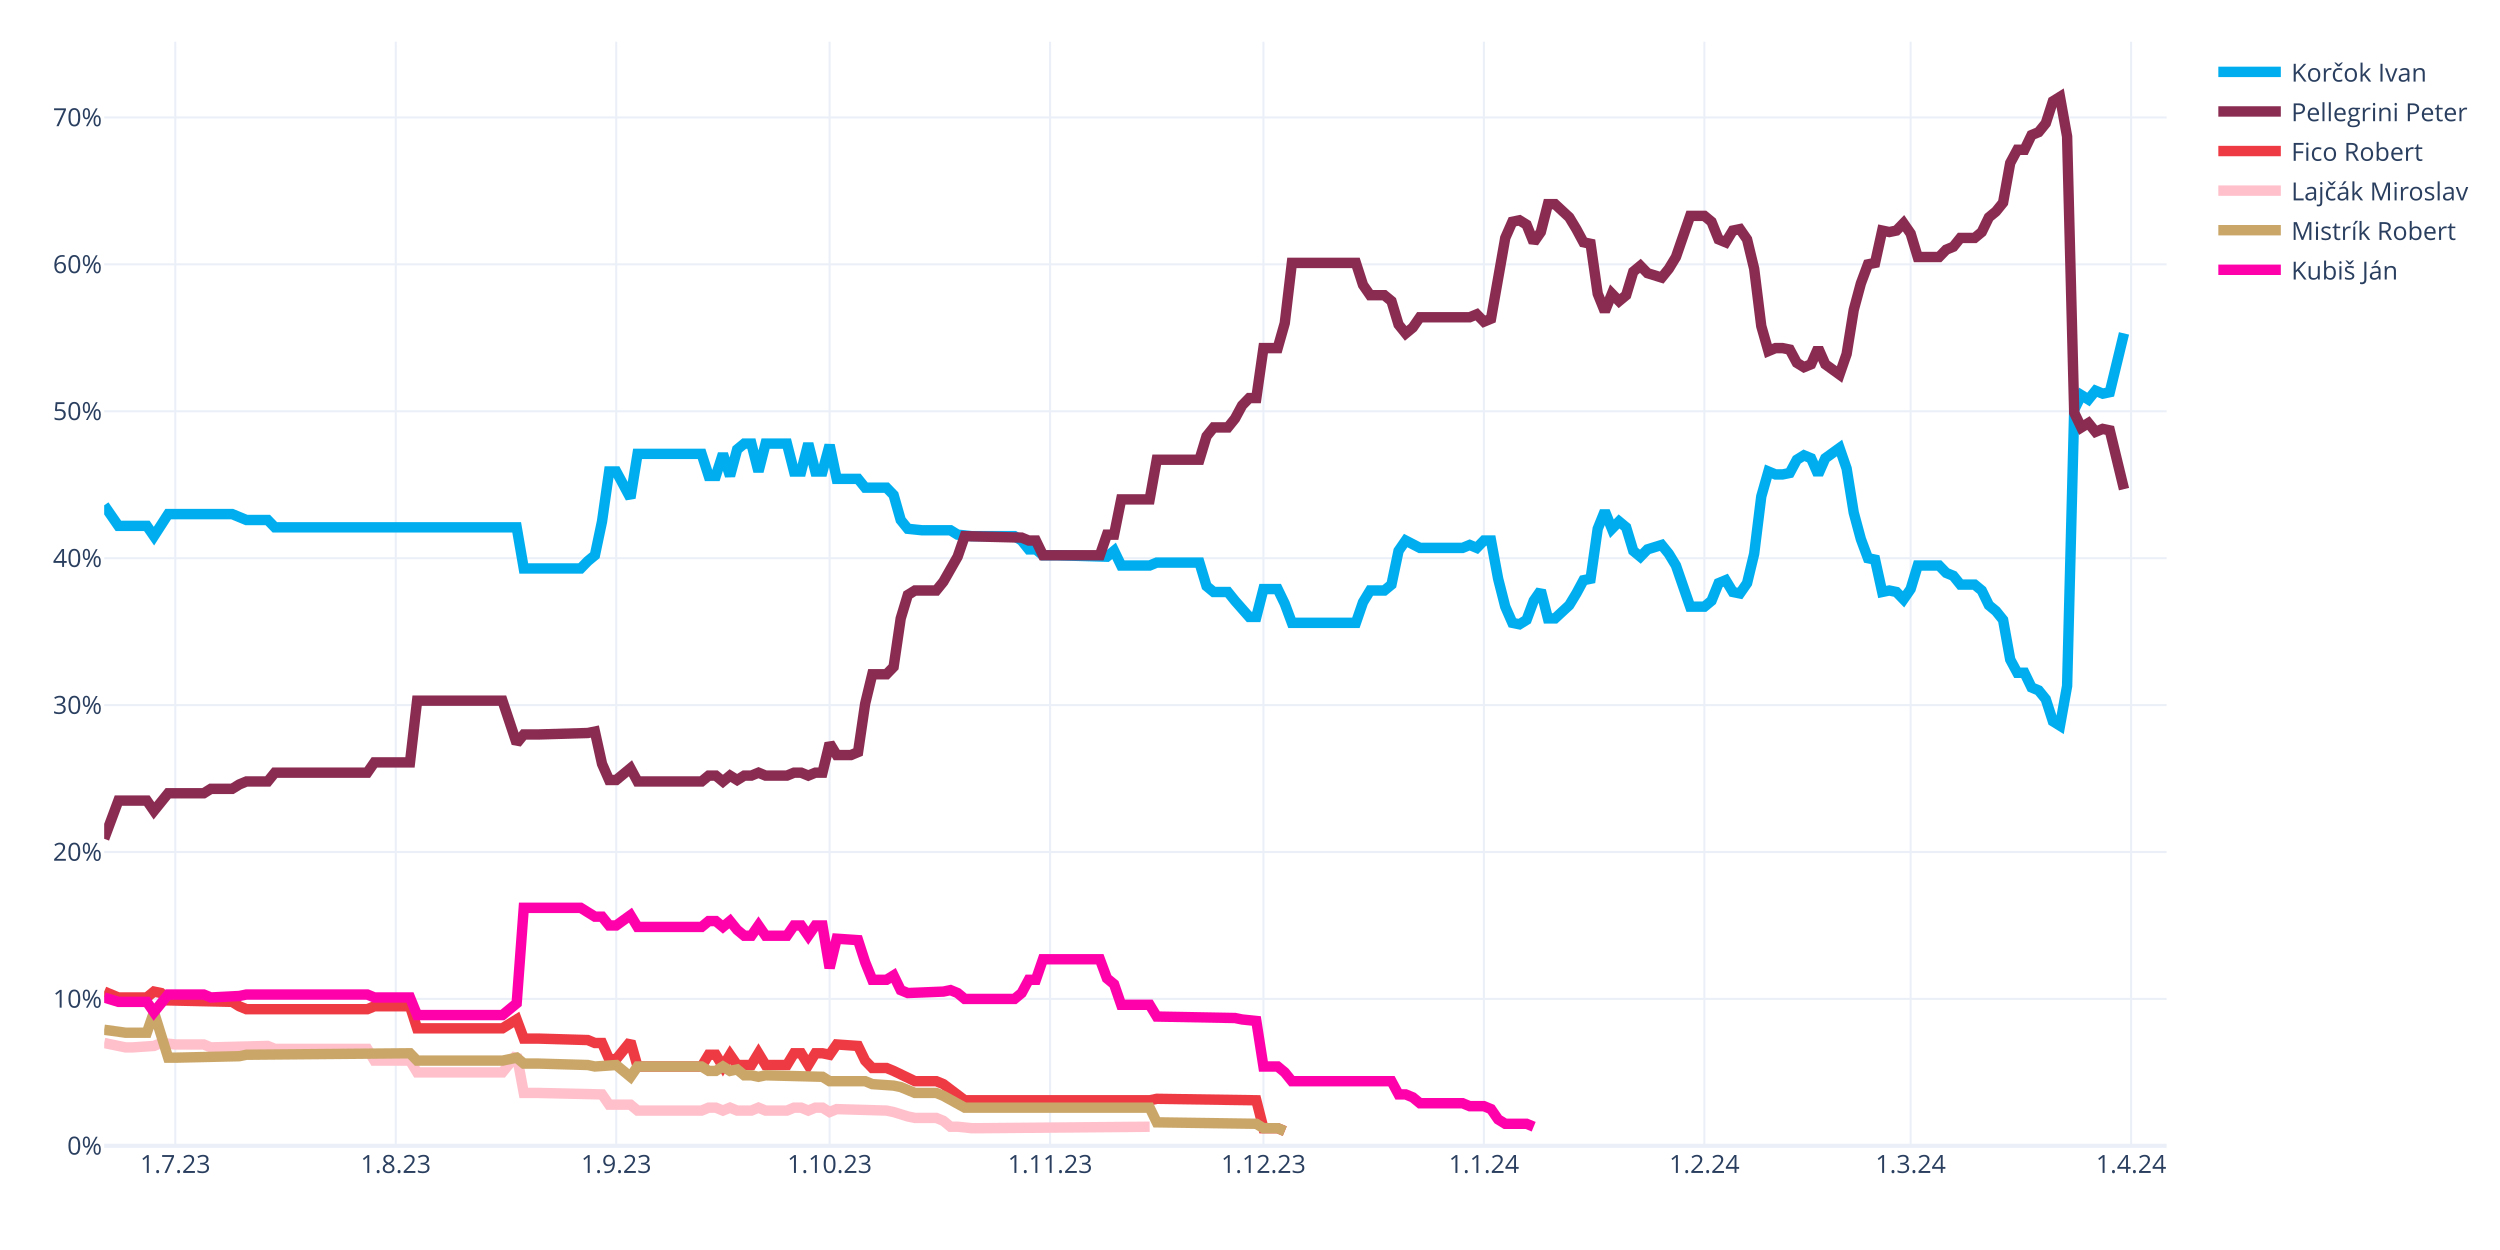
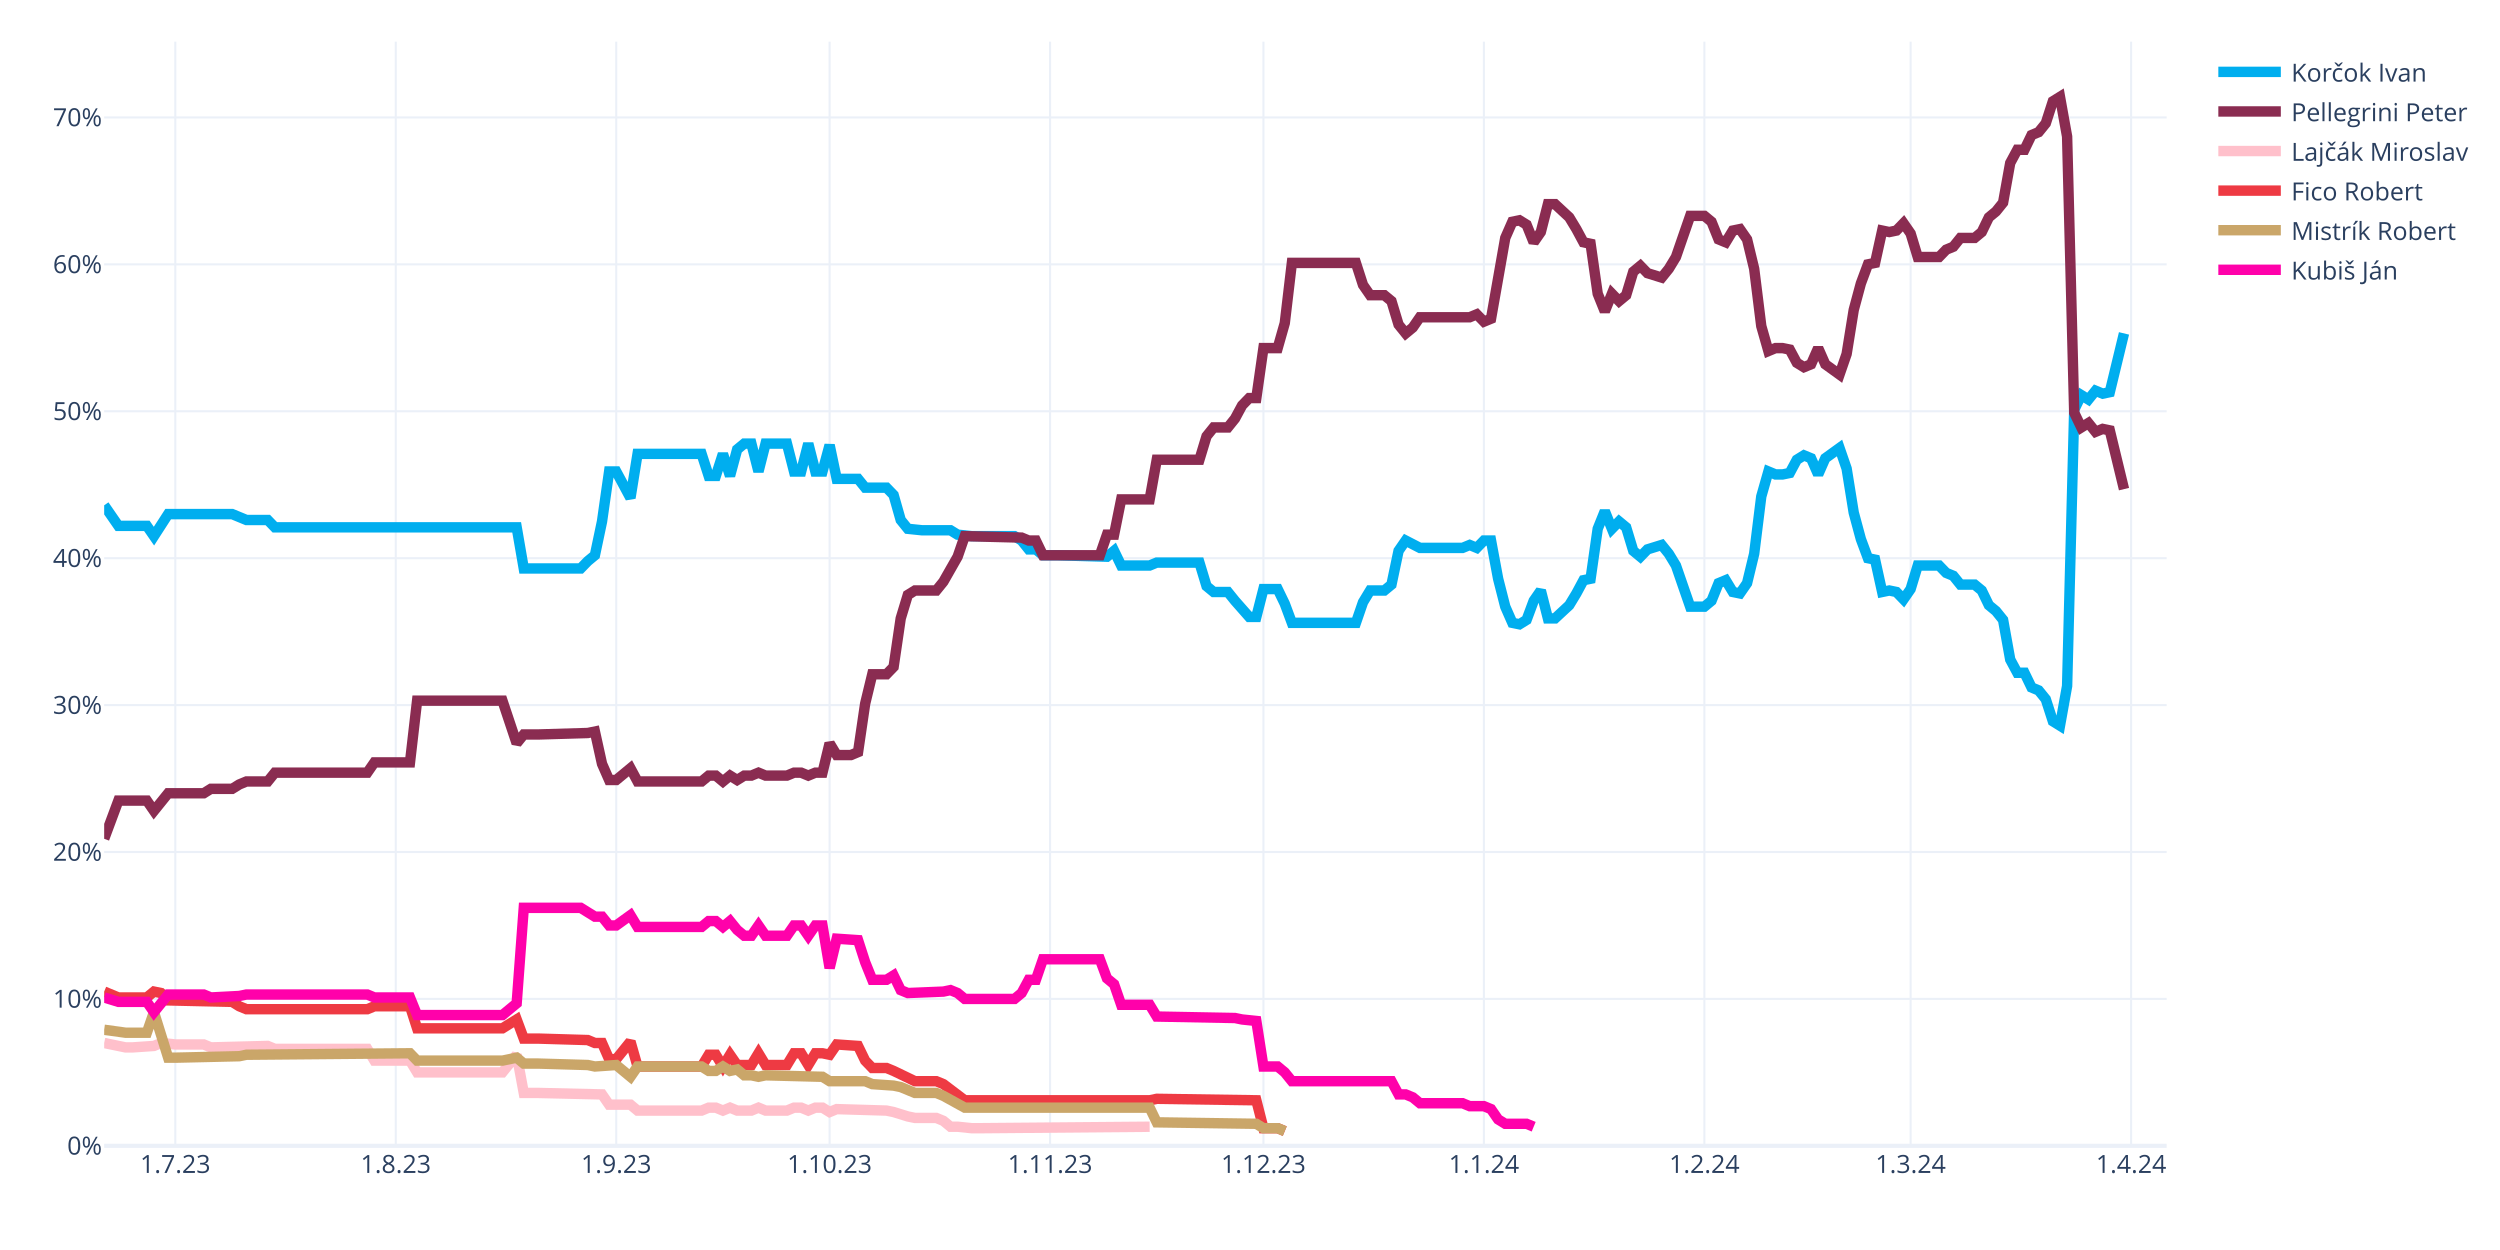
<svg xmlns="http://www.w3.org/2000/svg" class="main-svg" width="1200" height="600" style="" viewBox="0 0 1200 600">
  <rect x="0" y="0" width="1200" height="600" style="fill: rgb(255, 255, 255); fill-opacity: 1;" />
-   <defs id="defs-c8e043">
+   <defs id="defs-8e988e">
    <g class="clips">
-       <clipPath id="clipc8e043xyplot" class="plotclip">
+       <clipPath id="clip8e988exyplot" class="plotclip">
        <rect width="990" height="530" />
      </clipPath>
-       <clipPath class="axesclip" id="clipc8e043x">
+       <clipPath class="axesclip" id="clip8e988ex">
        <rect x="50" y="0" width="990" height="600" />
      </clipPath>
-       <clipPath class="axesclip" id="clipc8e043y">
+       <clipPath class="axesclip" id="clip8e988ey">
        <rect x="0" y="20" width="1200" height="530" />
      </clipPath>
-       <clipPath class="axesclip" id="clipc8e043xy">
+       <clipPath class="axesclip" id="clip8e988exy">
        <rect x="50" y="20" width="990" height="530" />
      </clipPath>
    </g>
    <g class="gradients" />
    <g class="patterns" />
  </defs>
  <g class="bglayer" />
  <g class="layer-below">
    <g class="imagelayer" />
    <g class="shapelayer" />
  </g>
  <g class="cartesianlayer">
    <g class="subplot xy">
      <g class="layer-subplot">
        <g class="shapelayer" />
        <g class="imagelayer" />
      </g>
      <g class="minor-gridlayer">
        <g class="x" />
        <g class="y" />
      </g>
      <g class="gridlayer">
        <g class="x">
          <path class="xgrid crisp" transform="translate(84.14,0)" d="M0,20v530" style="stroke: rgb(235, 240, 248); stroke-opacity: 1; stroke-width: 1px;" />
          <path class="xgrid crisp" transform="translate(189.97,0)" d="M0,20v530" style="stroke: rgb(235, 240, 248); stroke-opacity: 1; stroke-width: 1px;" />
          <path class="xgrid crisp" transform="translate(295.79,0)" d="M0,20v530" style="stroke: rgb(235, 240, 248); stroke-opacity: 1; stroke-width: 1px;" />
          <path class="xgrid crisp" transform="translate(398.21,0)" d="M0,20v530" style="stroke: rgb(235, 240, 248); stroke-opacity: 1; stroke-width: 1px;" />
          <path class="xgrid crisp" transform="translate(504.03,0)" d="M0,20v530" style="stroke: rgb(235, 240, 248); stroke-opacity: 1; stroke-width: 1px;" />
          <path class="xgrid crisp" transform="translate(606.45,0)" d="M0,20v530" style="stroke: rgb(235, 240, 248); stroke-opacity: 1; stroke-width: 1px;" />
          <path class="xgrid crisp" transform="translate(712.28,0)" d="M0,20v530" style="stroke: rgb(235, 240, 248); stroke-opacity: 1; stroke-width: 1px;" />
          <path class="xgrid crisp" transform="translate(818.1,0)" d="M0,20v530" style="stroke: rgb(235, 240, 248); stroke-opacity: 1; stroke-width: 1px;" />
          <path class="xgrid crisp" transform="translate(917.1,0)" d="M0,20v530" style="stroke: rgb(235, 240, 248); stroke-opacity: 1; stroke-width: 1px;" />
          <path class="xgrid crisp" transform="translate(1022.93,0)" d="M0,20v530" style="stroke: rgb(235, 240, 248); stroke-opacity: 1; stroke-width: 1px;" />
        </g>
        <g class="y">
          <path class="ygrid crisp" transform="translate(0,479.48)" d="M50,0h990" style="stroke: rgb(235, 240, 248); stroke-opacity: 1; stroke-width: 1px;" />
          <path class="ygrid crisp" transform="translate(0,408.96)" d="M50,0h990" style="stroke: rgb(235, 240, 248); stroke-opacity: 1; stroke-width: 1px;" />
          <path class="ygrid crisp" transform="translate(0,338.45)" d="M50,0h990" style="stroke: rgb(235, 240, 248); stroke-opacity: 1; stroke-width: 1px;" />
          <path class="ygrid crisp" transform="translate(0,267.93)" d="M50,0h990" style="stroke: rgb(235, 240, 248); stroke-opacity: 1; stroke-width: 1px;" />
          <path class="ygrid crisp" transform="translate(0,197.41)" d="M50,0h990" style="stroke: rgb(235, 240, 248); stroke-opacity: 1; stroke-width: 1px;" />
          <path class="ygrid crisp" transform="translate(0,126.89)" d="M50,0h990" style="stroke: rgb(235, 240, 248); stroke-opacity: 1; stroke-width: 1px;" />
          <path class="ygrid crisp" transform="translate(0,56.37)" d="M50,0h990" style="stroke: rgb(235, 240, 248); stroke-opacity: 1; stroke-width: 1px;" />
        </g>
      </g>
      <g class="zerolinelayer">
        <path class="yzl zl crisp" transform="translate(0,550)" d="M50,0h990" style="stroke: rgb(235, 240, 248); stroke-opacity: 1; stroke-width: 2px;" />
      </g>
      <g class="layer-between">
        <g class="shapelayer" />
        <g class="imagelayer" />
      </g>
      <path class="xlines-below" />
      <path class="ylines-below" />
      <g class="overlines-below" />
      <g class="xaxislayer-below" />
      <g class="yaxislayer-below" />
      <g class="overaxes-below" />
      <g class="overplot">
-         <g class="xy" transform="translate(50,20)" clip-path="url(#clipc8e043xyplot)">
+         <g class="xy" transform="translate(50,20)" clip-path="url(#clip8e988exyplot)">
          <g class="scatterlayer mlayer">
-             <g class="trace scatter trace277457" style="stroke-miterlimit: 2; opacity: 1;">
+             <g class="trace scatter traceb0add6" style="stroke-miterlimit: 2; opacity: 1;">
              <g class="fills" />
              <g class="errorbars" />
              <g class="lines">
                <path class="js-line" d="M0,222.54L6.83,232.41L10.24,232.41L20.48,232.41L23.9,237.35L30.72,226.77L34.14,226.77L61.45,226.77L64.86,228.18L68.28,229.59L71.69,229.59L78.52,229.59L81.93,233.12L198,233.12L201.41,252.86L228.72,252.86L232.14,249.34L235.55,246.52L238.97,230.3L242.38,206.32L245.79,206.32L252.62,219.01L256.03,197.86L286.76,197.86L290.17,208.44L293.59,208.44L297,197.86L300.41,208.44L303.83,195.74L307.24,192.92L310.66,192.92L314.07,206.32L317.48,192.92L327.72,192.92L331.14,206.32L334.55,206.32L337.97,192.92L341.38,206.32L344.79,206.32L348.21,193.63L351.62,209.85L361.86,209.85L365.28,214.08L375.52,214.08L378.93,217.6L382.34,229.59L385.76,233.82L392.59,234.53L396,234.53L406.24,234.53L409.66,236.64L416.48,237.35L419.9,237.35L436.97,237.35L440.38,239.46L443.79,243.7L447.21,243.7L450.62,246.52L457.45,246.52L481.34,247.22L484.76,244.4L488.17,251.45L491.59,251.45L501.83,251.45L505.24,250.04L525.72,250.04L529.14,261.33L532.55,264.15L535.97,264.15L539.38,264.15L542.79,268.38L549.62,276.13L553.03,276.13L556.45,262.74L559.86,262.74L563.28,262.74L566.69,269.79L570.1,278.96L573.52,278.96L600.83,278.96L604.24,269.08L607.66,263.44L611.07,263.44L614.48,263.44L617.9,260.62L621.31,244.4L624.72,239.46L631.55,242.99L634.97,242.99L652.03,242.99L655.45,241.58L658.86,242.99L662.28,239.46L665.69,239.46L669.1,257.8L672.52,271.2L675.93,278.96L679.34,279.66L682.76,277.54L686.17,268.38L689.59,263.44L693,276.84L696.41,276.84L703.24,270.49L706.66,264.85L710.07,258.5L713.48,257.8L716.9,233.82L720.31,225.36L723.72,233.82L727.14,230.3L730.55,233.12L733.97,244.4L737.38,247.22L740.79,243.7L747.62,241.58L751.03,245.81L754.45,251.45L757.86,261.33L761.28,271.2L764.69,271.2L768.1,271.2L771.52,268.38L774.93,259.92L778.34,258.5L781.76,264.15L785.17,264.85L788.59,259.92L792,245.81L795.41,218.31L798.83,206.32L802.24,207.73L805.66,207.73L809.07,207.03L812.48,200.68L815.9,198.56L819.31,199.97L822.72,207.73L826.14,199.97L832.97,195.04L836.38,204.91L839.79,226.07L843.21,238.76L846.62,247.93L850.03,248.63L853.45,264.15L856.86,263.44L860.28,264.15L863.69,267.67L867.1,262.74L870.52,251.45L880.76,251.45L884.17,254.98L887.59,256.39L891,260.62L897.83,260.62L901.24,263.44L904.66,270.49L908.07,273.31L911.48,277.54L914.9,296.58L918.31,302.93L921.72,302.93L925.14,309.98L928.55,311.39L931.97,315.62L935.38,326.2L938.79,328.32L942.21,309.28L945.62,176.7L949.03,169.65L952.45,171.77L955.86,167.54L959.28,168.95L962.69,168.24L969.52,140.03" style="vector-effect: none; fill: none; stroke: rgb(0, 174, 239); stroke-opacity: 1; stroke-width: 5px; opacity: 1;" />
              </g>
              <g class="points" />
              <g class="text" />
            </g>
-             <g class="trace scatter traceb4c12c" style="stroke-miterlimit: 2; opacity: 1;">
+             <g class="trace scatter trace19aa4e" style="stroke-miterlimit: 2; opacity: 1;">
              <g class="fills" />
              <g class="errorbars" />
              <g class="lines">
                <path class="js-line" d="M0,382.62L6.83,364.28L10.24,364.28L20.48,364.28L23.9,369.22L30.72,360.76L34.14,360.76L47.79,360.76L51.21,358.64L61.45,358.64L64.86,356.53L68.28,355.11L71.69,355.11L78.52,355.11L81.93,350.88L126.31,350.88L129.72,345.95L146.79,345.95L150.21,316.33L191.17,316.33L198,336.78L201.41,332.55L208.24,332.55L232.14,331.84L235.55,331.14L238.97,346.65L242.38,354.41L245.79,354.41L249.21,351.59L252.62,348.77L256.03,355.11L286.76,355.11L290.17,352.29L293.59,352.29L297,355.11L300.41,352.29L303.83,354.41L307.24,352.29L310.66,352.29L314.07,350.88L317.48,352.29L327.72,352.29L331.14,350.88L334.55,350.88L337.97,352.29L341.38,350.88L344.79,350.88L348.21,336.78L351.62,342.42L358.45,342.42L361.86,341.01L365.28,317.74L368.69,303.64L375.52,303.64L378.93,300.11L382.34,276.84L385.76,265.56L389.17,263.44L392.59,263.44L399.41,263.44L402.83,259.21L409.66,247.22L413.07,237.35L440.38,238.05L443.79,239.46L447.21,239.46L450.62,246.52L477.93,246.52L481.34,236.64L484.76,236.64L488.17,219.72L501.83,219.72L505.24,200.68L525.72,200.68L529.14,189.4L532.55,185.17L535.97,185.17L539.38,185.17L542.79,180.93L546.21,174.59L549.62,171.06L553.03,171.06L556.45,147.09L563.28,147.09L566.69,135.1L570.1,106.19L573.52,106.19L600.83,106.19L604.24,116.76L607.66,121.7L611.07,121.7L614.48,121.7L617.9,124.52L621.31,135.8L624.72,140.03L628.14,137.21L631.55,132.28L655.45,132.28L658.86,130.87L662.28,134.39L665.69,132.98L672.52,94.2L675.93,86.44L679.34,85.74L682.76,87.85L686.17,96.31L689.59,91.38L693,77.98L696.41,77.98L703.24,84.32L706.66,89.97L710.07,96.31L713.48,97.02L716.9,120.99L720.31,129.46L723.72,120.99L727.14,124.52L730.55,121.7L733.97,110.42L737.38,107.6L740.79,111.12L747.62,113.24L751.03,109.01L754.45,103.36L757.86,93.49L761.28,83.62L764.69,83.62L768.1,83.62L771.52,86.44L774.93,94.9L778.34,96.31L781.76,90.67L785.17,89.97L788.59,94.9L792,109.01L795.41,136.51L798.83,148.5L802.24,147.09L805.66,147.09L809.07,147.79L812.48,154.14L815.9,156.25L819.31,154.84L822.72,147.09L826.14,154.84L832.97,159.78L836.38,149.91L839.79,128.75L843.21,116.06L846.62,106.89L850.03,106.19L853.45,90.67L856.86,91.38L860.28,90.67L863.69,87.15L867.1,92.08L870.52,103.36L880.76,103.36L884.17,99.84L887.59,98.43L891,94.2L897.83,94.2L901.24,91.38L904.66,84.32L908.07,81.5L911.48,77.27L914.9,58.23L918.31,51.89L921.72,51.89L925.14,44.83L928.55,43.42L931.97,39.19L935.38,28.62L938.79,26.5L942.21,45.54L945.62,178.11L949.03,185.17L952.45,183.05L955.86,187.28L959.28,185.87L962.69,186.58L969.52,214.78" style="vector-effect: none; fill: none; stroke: rgb(138, 44, 81); stroke-opacity: 1; stroke-width: 5px; opacity: 1;" />
              </g>
              <g class="points" />
              <g class="text" />
            </g>
-             <g class="trace scatter traced6cc2f" style="stroke-miterlimit: 2; opacity: 1;">
+             <g class="trace scatter trace478053" style="stroke-miterlimit: 2; opacity: 1;">
+               <g class="fills" />
+               <g class="errorbars" />
+               <g class="lines">
+                 <path class="js-line" d="M0,480.64L10.24,482.75L13.66,482.75L23.9,482.05L27.31,480.64L34.14,481.34L37.55,481.34L47.79,481.34L51.21,482.75L78.52,482.05L81.93,483.46L126.31,483.46L129.72,489.1L146.79,489.1L150.21,494.74L191.17,494.74L198,486.28L201.41,504.61L208.24,504.61L238.97,505.32L242.38,510.25L252.62,510.25L256.03,513.08L286.76,513.08L290.17,511.67L293.59,511.67L297,513.08L300.41,511.67L303.83,513.08L310.66,513.08L314.07,511.67L317.48,513.08L320.9,513.08L327.72,513.08L331.14,511.67L334.55,511.67L337.97,513.08L341.38,511.67L344.79,511.67L348.21,513.78L351.62,512.37L375.52,513.08L378.93,513.78L385.76,515.9L389.17,516.6L399.41,516.6L402.83,518.01L406.24,520.83L409.66,520.83L416.48,521.54L419.9,521.54L501.83,520.83" style="vector-effect: none; fill: none; stroke: rgb(255, 192, 203); stroke-opacity: 1; stroke-width: 5px; opacity: 1;" />
+               </g>
+               <g class="points" />
+               <g class="text" />
+             </g>
+             <g class="trace scatter trace99d570" style="stroke-miterlimit: 2; opacity: 1;">
              <g class="fills" />
              <g class="errorbars" />
              <g class="lines">
                <path class="js-line" d="M0,455.96L6.83,458.78L10.24,458.78L20.48,458.78L23.9,455.96L27.31,456.66L30.72,460.19L61.45,460.89L64.86,463.01L68.28,464.42L71.69,464.42L126.31,464.42L129.72,463.01L146.79,463.01L150.21,473.59L191.17,473.59L198,469.35L201.41,478.52L208.24,478.52L232.14,479.23L235.55,480.64L238.97,480.64L242.38,488.39L245.79,488.39L249.21,484.16L252.62,479.93L256.03,491.92L286.76,491.92L290.17,486.28L293.59,486.28L297,491.92L300.41,486.28L303.83,491.21L310.66,491.21L314.07,485.57L317.48,491.21L320.9,491.21L327.72,491.21L331.14,485.57L334.55,485.57L337.97,491.21L341.38,485.57L344.79,485.57L348.21,486.28L351.62,481.34L361.86,482.05L365.28,489.1L368.69,492.63L372.1,492.63L375.52,492.63L378.93,494.04L389.17,498.97L392.59,498.97L399.41,498.97L402.83,500.38L413.07,508.14L416.48,508.14L501.83,508.14L505.24,507.43L553.03,508.14L556.45,521.54L563.28,521.54L566.69,522.95" style="vector-effect: none; fill: none; stroke: rgb(238, 58, 67); stroke-opacity: 1; stroke-width: 5px; opacity: 1;" />
              </g>
              <g class="points" />
              <g class="text" />
            </g>
-             <g class="trace scatter traceaa82e9" style="stroke-miterlimit: 2; opacity: 1;">
-               <g class="fills" />
-               <g class="errorbars" />
-               <g class="lines">
-                 <path class="js-line" d="M0,480.64L10.24,482.75L13.66,482.75L23.9,482.05L27.31,480.64L34.14,481.34L37.55,481.34L47.79,481.34L51.21,482.75L78.52,482.05L81.93,483.46L126.31,483.46L129.72,489.1L146.79,489.1L150.21,494.74L191.17,494.74L198,486.28L201.41,504.61L208.24,504.61L238.97,505.32L242.38,510.25L252.62,510.25L256.03,513.08L286.76,513.08L290.17,511.67L293.59,511.67L297,513.08L300.41,511.67L303.83,513.08L310.66,513.08L314.07,511.67L317.48,513.08L320.9,513.08L327.72,513.08L331.14,511.67L334.55,511.67L337.97,513.08L341.38,511.67L344.79,511.67L348.21,513.78L351.62,512.37L375.52,513.08L378.93,513.78L385.76,515.9L389.17,516.6L399.41,516.6L402.83,518.01L406.24,520.83L409.66,520.83L416.48,521.54L419.9,521.54L501.83,520.83" style="vector-effect: none; fill: none; stroke: rgb(255, 192, 203); stroke-opacity: 1; stroke-width: 5px; opacity: 1;" />
-               </g>
-               <g class="points" />
-               <g class="text" />
-             </g>
-             <g class="trace scatter trace1f0abc" style="stroke-miterlimit: 2; opacity: 1;">
+             <g class="trace scatter trace81ca2b" style="stroke-miterlimit: 2; opacity: 1;">
              <g class="fills" />
              <g class="errorbars" />
              <g class="lines">
                <path class="js-line" d="M0,474.29L10.24,475.7L13.66,475.7L20.48,475.7L23.9,465.83L30.72,487.69L34.14,487.69L64.86,486.98L68.28,486.28L146.79,485.57L150.21,489.1L191.17,489.1L198,487.69L201.41,490.51L208.24,490.51L232.14,491.21L235.55,491.92L245.79,491.21L249.21,494.04L252.62,496.86L256.03,491.92L286.76,491.92L290.17,494.04L293.59,494.04L297,491.92L300.41,494.04L303.83,493.33L307.24,496.15L310.66,496.15L314.07,496.86L317.48,496.15L344.79,496.86L348.21,498.97L365.28,498.97L368.69,500.38L378.93,501.09L382.34,501.79L389.17,504.61L392.59,504.61L399.41,504.61L402.83,506.02L413.07,511.67L416.48,511.67L501.83,511.67L505.24,518.72L553.03,519.42L556.45,521.54L563.28,521.54L566.69,522.95" style="vector-effect: none; fill: none; stroke: rgb(202, 166, 105); stroke-opacity: 1; stroke-width: 5px; opacity: 1;" />
              </g>
              <g class="points" />
              <g class="text" />
            </g>
-             <g class="trace scatter trace414bc4" style="stroke-miterlimit: 2; opacity: 1;">
+             <g class="trace scatter trace644712" style="stroke-miterlimit: 2; opacity: 1;">
              <g class="fills" />
              <g class="errorbars" />
              <g class="lines">
                <path class="js-line" d="M0,458.78L6.83,460.89L10.24,460.89L20.48,460.89L23.9,465.83L30.72,457.37L34.14,457.37L47.79,457.37L51.21,458.78L64.86,458.07L68.28,457.37L126.31,457.37L129.72,458.78L146.79,458.78L150.21,467.24L191.17,467.24L198,461.6L201.41,415.76L208.24,415.76L228.72,415.76L232.14,417.88L235.55,419.99L238.97,419.99L242.38,424.22L245.79,424.22L252.62,419.29L256.03,424.93L286.76,424.93L290.17,422.11L293.59,422.11L297,424.93L300.41,422.11L303.83,426.34L307.24,429.16L310.66,429.16L314.07,424.22L317.48,429.16L327.72,429.16L331.14,424.22L334.55,424.22L337.97,429.16L341.38,424.22L344.79,424.22L348.21,444.67L351.62,430.57L361.86,431.27L365.28,441.85L368.69,450.31L372.1,450.31L375.52,450.31L378.93,448.2L382.34,455.25L385.76,456.66L402.83,455.96L406.24,455.25L409.66,456.66L413.07,459.48L436.97,459.48L440.38,456.66L443.79,450.31L447.21,450.31L450.62,440.44L457.45,440.44L477.93,440.44L481.34,449.61L484.76,452.43L488.17,462.3L501.83,462.3L505.24,467.94L542.79,468.65L546.21,469.35L553.03,470.06L556.45,491.92L563.28,491.92L566.69,494.74L570.1,498.97L573.52,498.97L617.9,498.97L621.31,505.32L624.72,505.32L628.14,506.73L631.55,509.55L634.97,509.55L652.03,509.55L655.45,510.96L662.28,510.96L665.69,512.37L669.1,517.31L672.52,519.42L682.76,519.42L686.17,520.83" style="vector-effect: none; fill: none; stroke: rgb(255, 1, 170); stroke-opacity: 1; stroke-width: 5px; opacity: 1;" />
              </g>
              <g class="points" />
              <g class="text" />
            </g>
          </g>
        </g>
      </g>
      <path class="xlines-above crisp" d="M0,0" style="fill: none;" />
      <path class="ylines-above crisp" d="M0,0" style="fill: none;" />
      <g class="overlines-above" />
      <g class="xaxislayer-above">
        <g class="xtick">
          <text text-anchor="middle" x="0" y="563" transform="translate(84.14,0)" style="font-family: 'Open Sans', verdana, arial, sans-serif; font-size: 12px; fill: rgb(42, 63, 95); fill-opacity: 1; white-space: pre; opacity: 1;">1.7.23</text>
        </g>
        <g class="xtick">
          <text text-anchor="middle" x="0" y="563" style="font-family: 'Open Sans', verdana, arial, sans-serif; font-size: 12px; fill: rgb(42, 63, 95); fill-opacity: 1; white-space: pre; opacity: 1;" transform="translate(189.97,0)">1.8.23</text>
        </g>
        <g class="xtick">
          <text text-anchor="middle" x="0" y="563" style="font-family: 'Open Sans', verdana, arial, sans-serif; font-size: 12px; fill: rgb(42, 63, 95); fill-opacity: 1; white-space: pre; opacity: 1;" transform="translate(295.79,0)">1.9.23</text>
        </g>
        <g class="xtick">
          <text text-anchor="middle" x="0" y="563" style="font-family: 'Open Sans', verdana, arial, sans-serif; font-size: 12px; fill: rgb(42, 63, 95); fill-opacity: 1; white-space: pre; opacity: 1;" transform="translate(398.21,0)">1.10.23</text>
        </g>
        <g class="xtick">
          <text text-anchor="middle" x="0" y="563" style="font-family: 'Open Sans', verdana, arial, sans-serif; font-size: 12px; fill: rgb(42, 63, 95); fill-opacity: 1; white-space: pre; opacity: 1;" transform="translate(504.03,0)">1.11.23</text>
        </g>
        <g class="xtick">
          <text text-anchor="middle" x="0" y="563" style="font-family: 'Open Sans', verdana, arial, sans-serif; font-size: 12px; fill: rgb(42, 63, 95); fill-opacity: 1; white-space: pre; opacity: 1;" transform="translate(606.45,0)">1.12.23</text>
        </g>
        <g class="xtick">
          <text text-anchor="middle" x="0" y="563" style="font-family: 'Open Sans', verdana, arial, sans-serif; font-size: 12px; fill: rgb(42, 63, 95); fill-opacity: 1; white-space: pre; opacity: 1;" transform="translate(712.28,0)">1.1.24</text>
        </g>
        <g class="xtick">
          <text text-anchor="middle" x="0" y="563" style="font-family: 'Open Sans', verdana, arial, sans-serif; font-size: 12px; fill: rgb(42, 63, 95); fill-opacity: 1; white-space: pre; opacity: 1;" transform="translate(818.1,0)">1.2.24</text>
        </g>
        <g class="xtick">
          <text text-anchor="middle" x="0" y="563" style="font-family: 'Open Sans', verdana, arial, sans-serif; font-size: 12px; fill: rgb(42, 63, 95); fill-opacity: 1; white-space: pre; opacity: 1;" transform="translate(917.1,0)">1.3.24</text>
        </g>
        <g class="xtick">
          <text text-anchor="middle" x="0" y="563" style="font-family: 'Open Sans', verdana, arial, sans-serif; font-size: 12px; fill: rgb(42, 63, 95); fill-opacity: 1; white-space: pre; opacity: 1;" transform="translate(1022.93,0)">1.4.24</text>
        </g>
      </g>
      <g class="yaxislayer-above">
        <g class="ytick">
          <text text-anchor="end" x="49" y="4.2" transform="translate(0,550)" style="font-family: 'Open Sans', verdana, arial, sans-serif; font-size: 12px; fill: rgb(42, 63, 95); fill-opacity: 1; white-space: pre; opacity: 1;">0%</text>
        </g>
        <g class="ytick">
          <text text-anchor="end" x="49" y="4.2" style="font-family: 'Open Sans', verdana, arial, sans-serif; font-size: 12px; fill: rgb(42, 63, 95); fill-opacity: 1; white-space: pre; opacity: 1;" transform="translate(0,479.48)">10%</text>
        </g>
        <g class="ytick">
          <text text-anchor="end" x="49" y="4.2" style="font-family: 'Open Sans', verdana, arial, sans-serif; font-size: 12px; fill: rgb(42, 63, 95); fill-opacity: 1; white-space: pre; opacity: 1;" transform="translate(0,408.96)">20%</text>
        </g>
        <g class="ytick">
          <text text-anchor="end" x="49" y="4.2" style="font-family: 'Open Sans', verdana, arial, sans-serif; font-size: 12px; fill: rgb(42, 63, 95); fill-opacity: 1; white-space: pre; opacity: 1;" transform="translate(0,338.45)">30%</text>
        </g>
        <g class="ytick">
          <text text-anchor="end" x="49" y="4.2" style="font-family: 'Open Sans', verdana, arial, sans-serif; font-size: 12px; fill: rgb(42, 63, 95); fill-opacity: 1; white-space: pre; opacity: 1;" transform="translate(0,267.93)">40%</text>
        </g>
        <g class="ytick">
          <text text-anchor="end" x="49" y="4.2" style="font-family: 'Open Sans', verdana, arial, sans-serif; font-size: 12px; fill: rgb(42, 63, 95); fill-opacity: 1; white-space: pre; opacity: 1;" transform="translate(0,197.41)">50%</text>
        </g>
        <g class="ytick">
          <text text-anchor="end" x="49" y="4.2" style="font-family: 'Open Sans', verdana, arial, sans-serif; font-size: 12px; fill: rgb(42, 63, 95); fill-opacity: 1; white-space: pre; opacity: 1;" transform="translate(0,126.89)">60%</text>
        </g>
        <g class="ytick">
          <text text-anchor="end" x="49" y="4.2" style="font-family: 'Open Sans', verdana, arial, sans-serif; font-size: 12px; fill: rgb(42, 63, 95); fill-opacity: 1; white-space: pre; opacity: 1;" transform="translate(0,56.37)">70%</text>
        </g>
      </g>
      <g class="overaxes-above" />
    </g>
  </g>
  <g class="polarlayer" />
  <g class="smithlayer" />
  <g class="ternarylayer" />
  <g class="geolayer" />
  <g class="funnelarealayer" />
  <g class="pielayer" />
  <g class="iciclelayer" />
  <g class="treemaplayer" />
  <g class="sunburstlayer" />
  <g class="glimages" />
-   <defs id="topdefs-c8e043">
+   <defs id="topdefs-8e988e">
    <g class="clips" />
-     <clipPath id="legendc8e043">
+     <clipPath id="legend8e988e">
      <rect width="128" height="124" x="0" y="0" />
    </clipPath>
  </defs>
  <g class="layer-above">
    <g class="imagelayer" />
    <g class="shapelayer" />
  </g>
  <g class="infolayer">
    <g class="legend" pointer-events="all" transform="translate(1059.8,20)">
      <rect class="bg" shape-rendering="crispEdges" style="stroke: rgb(68, 68, 68); stroke-opacity: 1; fill: rgb(255, 255, 255); fill-opacity: 1; stroke-width: 0px;" width="128" height="124" x="0" y="0" />
-       <g class="scrollbox" transform="" clip-path="url(#legendc8e043)">
+       <g class="scrollbox" transform="" clip-path="url(#legend8e988e)">
        <g class="groups">
          <g class="traces" transform="translate(0,14.5)" style="opacity: 1;">
            <text class="legendtext" text-anchor="start" x="40" y="4.68" style="font-family: 'Open Sans', verdana, arial, sans-serif; font-size: 12px; fill: rgb(42, 63, 95); fill-opacity: 1; white-space: pre;">Korčok Ivan</text>
            <g class="layers" style="opacity: 1;">
              <g class="legendfill" />
              <g class="legendlines">
                <path class="js-line" d="M5,0h30" style="fill: none; stroke: rgb(0, 174, 239); stroke-opacity: 1; stroke-width: 5px;" />
              </g>
              <g class="legendsymbols">
                <g class="legendpoints" />
              </g>
            </g>
            <rect class="legendtoggle" x="0" y="-9.5" width="122.703" height="19" style="fill: rgb(0, 0, 0); fill-opacity: 0;" />
          </g>
          <g class="traces" transform="translate(0,33.5)" style="opacity: 1;">
            <text class="legendtext" text-anchor="start" x="40" y="4.68" style="font-family: 'Open Sans', verdana, arial, sans-serif; font-size: 12px; fill: rgb(42, 63, 95); fill-opacity: 1; white-space: pre;">Pellegrini Peter</text>
            <g class="layers" style="opacity: 1;">
              <g class="legendfill" />
              <g class="legendlines">
                <path class="js-line" d="M5,0h30" style="fill: none; stroke: rgb(138, 44, 81); stroke-opacity: 1; stroke-width: 5px;" />
              </g>
              <g class="legendsymbols">
                <g class="legendpoints" />
              </g>
            </g>
            <rect class="legendtoggle" x="0" y="-9.5" width="122.703" height="19" style="fill: rgb(0, 0, 0); fill-opacity: 0;" />
          </g>
          <g class="traces" transform="translate(0,52.5)" style="opacity: 1;">
+             <text class="legendtext" text-anchor="start" x="40" y="4.68" style="font-family: 'Open Sans', verdana, arial, sans-serif; font-size: 12px; fill: rgb(42, 63, 95); fill-opacity: 1; white-space: pre;">Lajčák Miroslav</text>
+             <g class="layers" style="opacity: 1;">
+               <g class="legendfill" />
+               <g class="legendlines">
+                 <path class="js-line" d="M5,0h30" style="fill: none; stroke: rgb(255, 192, 203); stroke-opacity: 1; stroke-width: 5px;" />
+               </g>
+               <g class="legendsymbols">
+                 <g class="legendpoints" />
+               </g>
+             </g>
+             <rect class="legendtoggle" x="0" y="-9.5" width="122.703" height="19" style="fill: rgb(0, 0, 0); fill-opacity: 0;" />
+           </g>
+           <g class="traces" transform="translate(0,71.5)" style="opacity: 1;">
            <text class="legendtext" text-anchor="start" x="40" y="4.68" style="font-family: 'Open Sans', verdana, arial, sans-serif; font-size: 12px; fill: rgb(42, 63, 95); fill-opacity: 1; white-space: pre;">Fico Robert</text>
            <g class="layers" style="opacity: 1;">
              <g class="legendfill" />
              <g class="legendlines">
                <path class="js-line" d="M5,0h30" style="fill: none; stroke: rgb(238, 58, 67); stroke-opacity: 1; stroke-width: 5px;" />
-               </g>
-               <g class="legendsymbols">
-                 <g class="legendpoints" />
-               </g>
-             </g>
-             <rect class="legendtoggle" x="0" y="-9.5" width="122.703" height="19" style="fill: rgb(0, 0, 0); fill-opacity: 0;" />
-           </g>
-           <g class="traces" transform="translate(0,71.5)" style="opacity: 1;">
-             <text class="legendtext" text-anchor="start" x="40" y="4.68" style="font-family: 'Open Sans', verdana, arial, sans-serif; font-size: 12px; fill: rgb(42, 63, 95); fill-opacity: 1; white-space: pre;">Lajčák Miroslav</text>
-             <g class="layers" style="opacity: 1;">
-               <g class="legendfill" />
-               <g class="legendlines">
-                 <path class="js-line" d="M5,0h30" style="fill: none; stroke: rgb(255, 192, 203); stroke-opacity: 1; stroke-width: 5px;" />
              </g>
              <g class="legendsymbols">
                <g class="legendpoints" />
              </g>
            </g>
            <rect class="legendtoggle" x="0" y="-9.5" width="122.703" height="19" style="fill: rgb(0, 0, 0); fill-opacity: 0;" />
          </g>
          <g class="traces" transform="translate(0,90.5)" style="opacity: 1;">
            <text class="legendtext" text-anchor="start" x="40" y="4.68" style="font-family: 'Open Sans', verdana, arial, sans-serif; font-size: 12px; fill: rgb(42, 63, 95); fill-opacity: 1; white-space: pre;">Mistrík Robert</text>
            <g class="layers" style="opacity: 1;">
              <g class="legendfill" />
              <g class="legendlines">
                <path class="js-line" d="M5,0h30" style="fill: none; stroke: rgb(202, 166, 105); stroke-opacity: 1; stroke-width: 5px;" />
              </g>
              <g class="legendsymbols">
                <g class="legendpoints" />
              </g>
            </g>
            <rect class="legendtoggle" x="0" y="-9.5" width="122.703" height="19" style="fill: rgb(0, 0, 0); fill-opacity: 0;" />
          </g>
          <g class="traces" transform="translate(0,109.5)" style="opacity: 1;">
            <text class="legendtext" text-anchor="start" x="40" y="4.68" style="font-family: 'Open Sans', verdana, arial, sans-serif; font-size: 12px; fill: rgb(42, 63, 95); fill-opacity: 1; white-space: pre;">Kubiš Ján</text>
            <g class="layers" style="opacity: 1;">
              <g class="legendfill" />
              <g class="legendlines">
                <path class="js-line" d="M5,0h30" style="fill: none; stroke: rgb(255, 1, 170); stroke-opacity: 1; stroke-width: 5px;" />
              </g>
              <g class="legendsymbols">
                <g class="legendpoints" />
              </g>
            </g>
            <rect class="legendtoggle" x="0" y="-9.5" width="122.703" height="19" style="fill: rgb(0, 0, 0); fill-opacity: 0;" />
          </g>
        </g>
      </g>
      <rect class="scrollbar" rx="20" ry="3" width="0" height="0" style="fill: rgb(128, 139, 164); fill-opacity: 1;" x="0" y="0" />
    </g>
    <g class="g-gtitle" />
    <g class="g-xtitle" />
    <g class="g-ytitle" />
  </g>
</svg>
